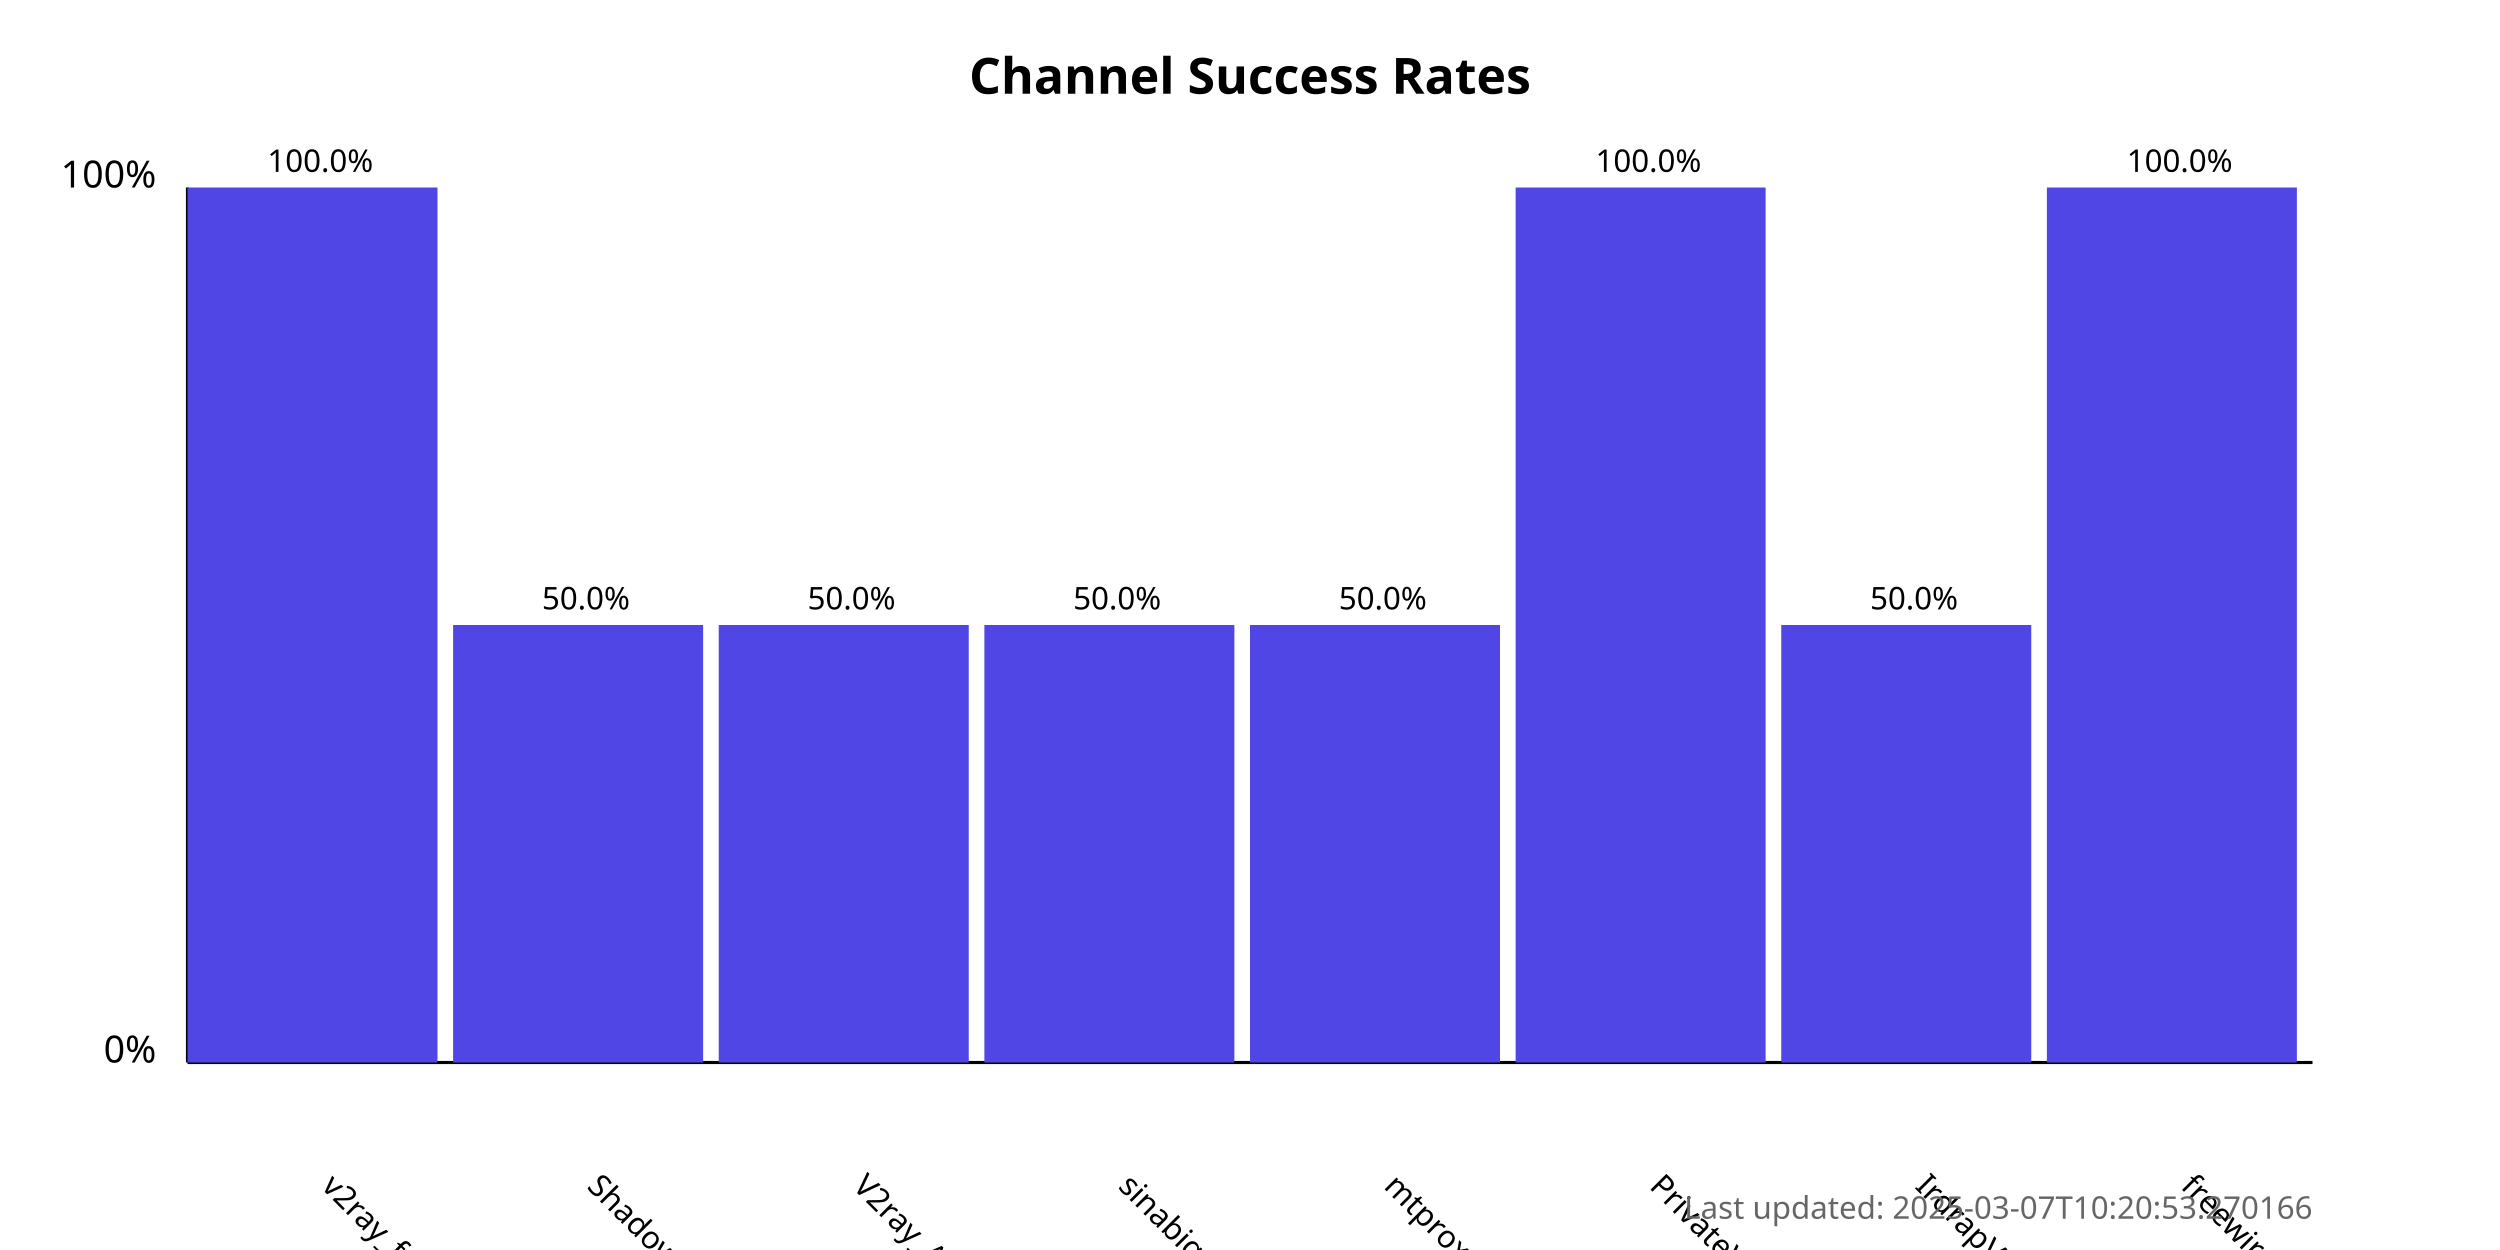
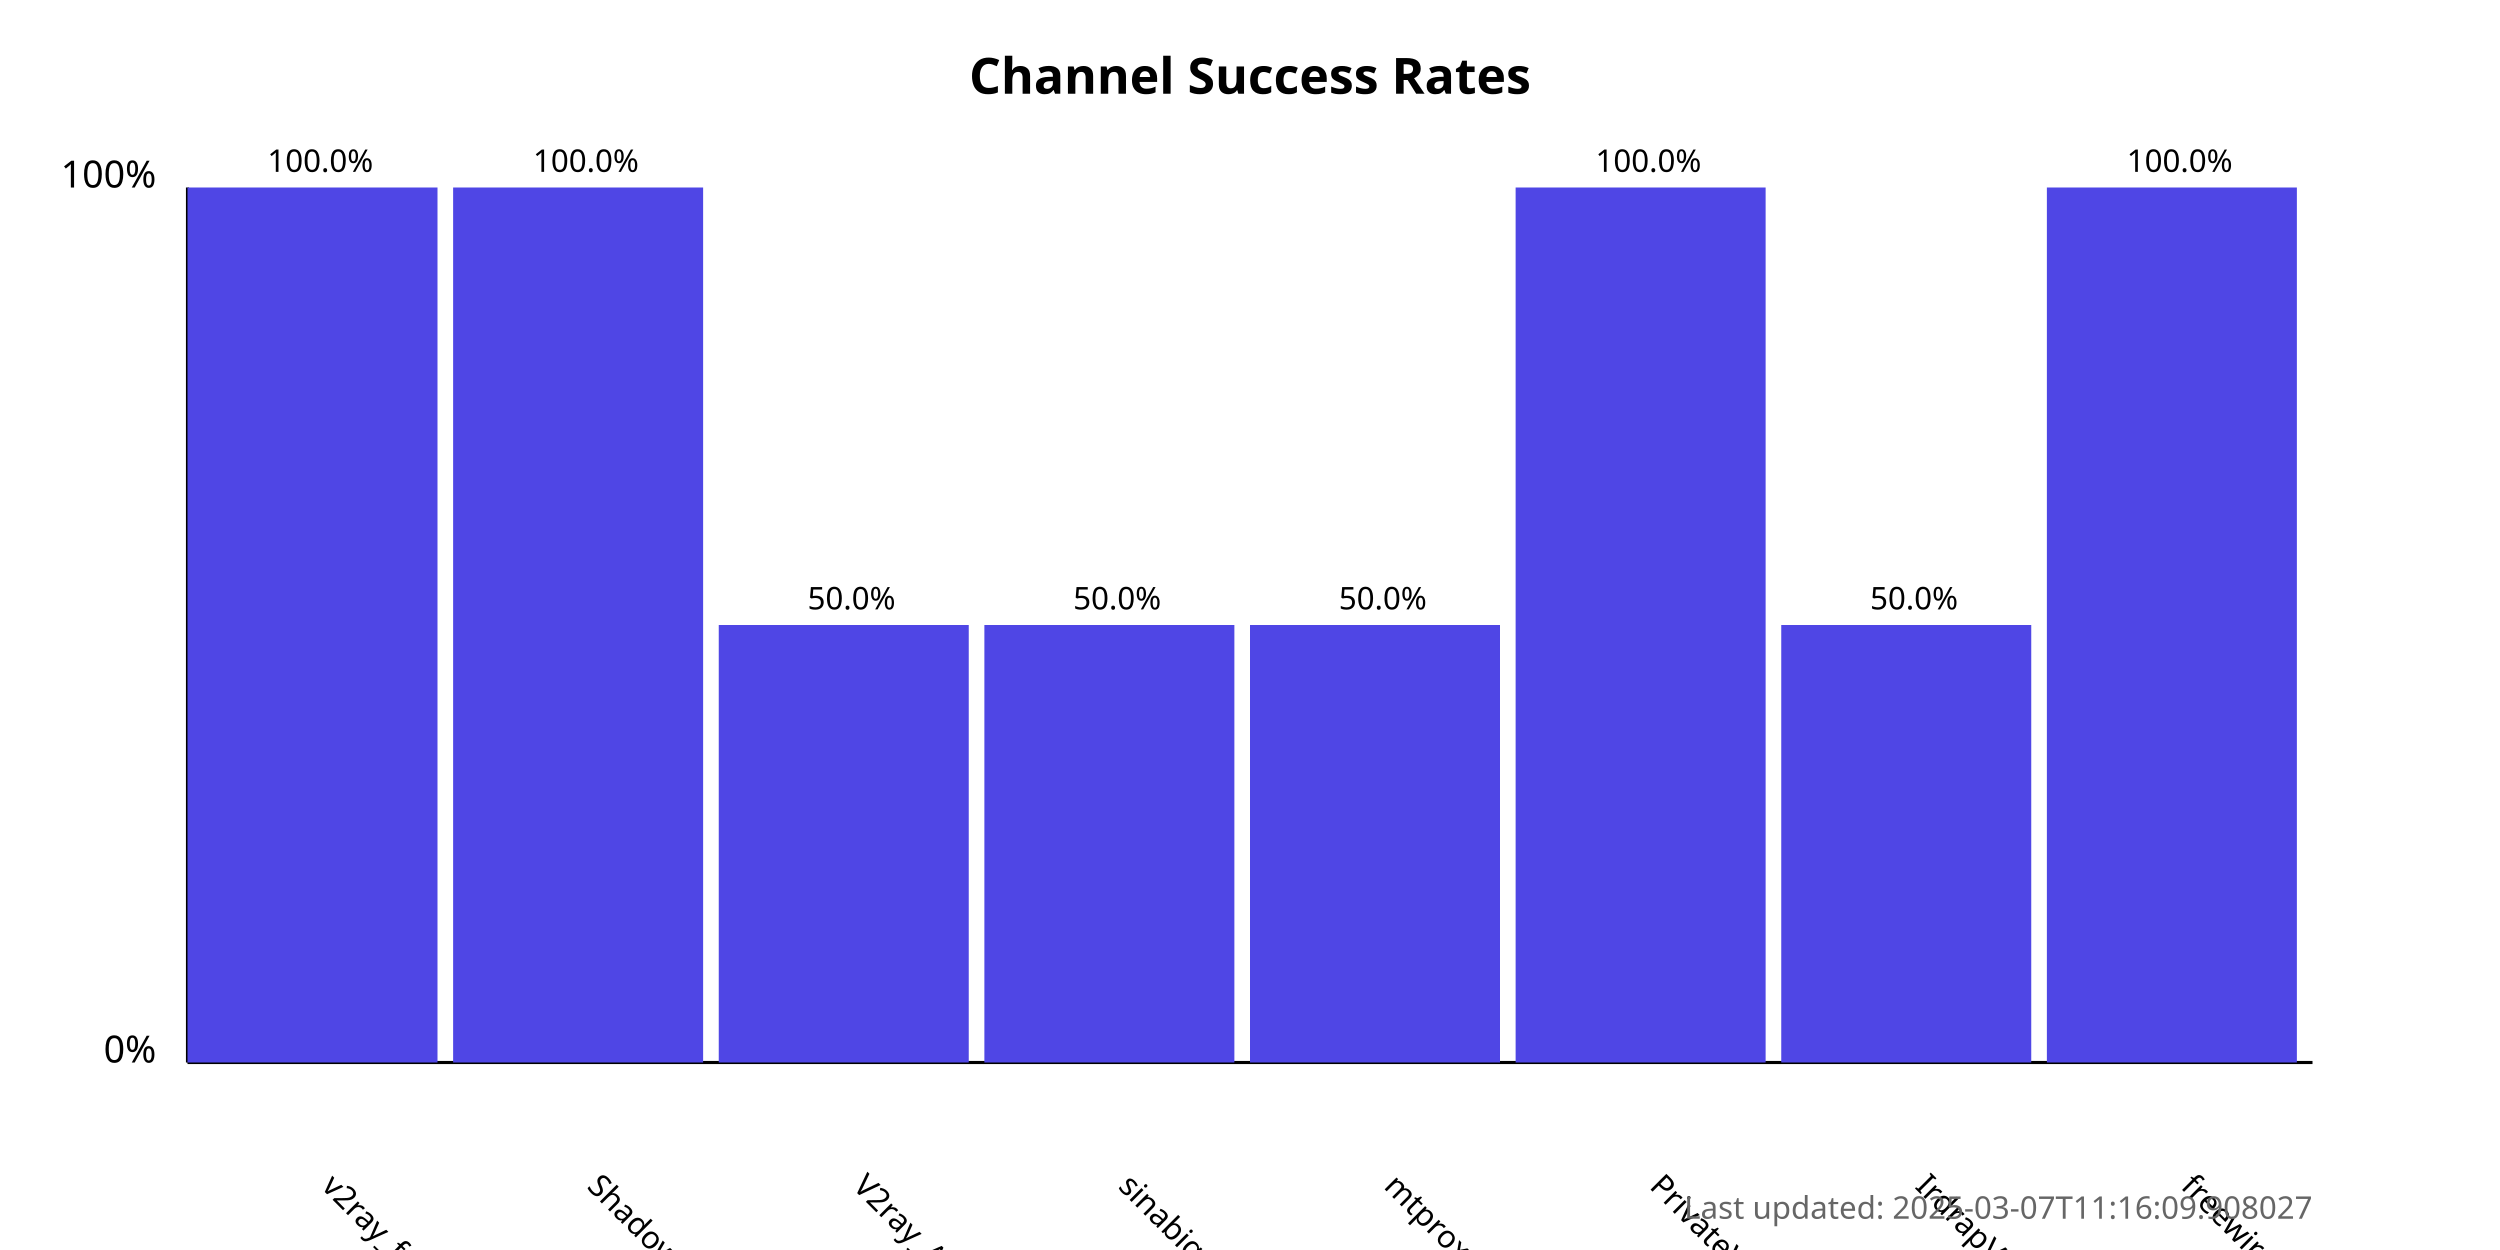
<svg xmlns="http://www.w3.org/2000/svg" width="800" height="400">
  <style>
            .chart-title { font: bold 16px sans-serif; }
            .axis-label { font: 12px sans-serif; }
            .tick-label { font: 10px sans-serif; }
            .bar { fill: #4f46e5; }
            .bar:hover { fill: #6366f1; }
            .timestamp { font: 10px sans-serif; fill: #666; }
        </style>
  <text x="400.0" y="30" text-anchor="middle" class="chart-title">
            Channel Success Rates
        </text>
  <line x1="60" y1="340" x2="60" y2="60" stroke="black" stroke-width="1" />
  <line x1="60" y1="340" x2="740" y2="340" stroke="black" stroke-width="1" />
  <text x="50" y="340" text-anchor="end" class="axis-label">0%</text>
  <text x="50" y="60" text-anchor="end" class="axis-label">100%</text>
  <g>
    <rect x="60" y="60.0" width="80.0" height="280.0" class="bar" />
    <text x="102.5" y="380" transform="rotate(45, 102.5, 380)" text-anchor="start" class="tick-label">
                v2ray_free_conf
            </text>
    <text x="102.5" y="55.0" text-anchor="middle" class="tick-label">
                100.0%
            </text>
  </g>
  <g>
-     <rect x="145.0" y="200.0" width="80.0" height="140.0" class="bar" />
+     <rect x="145.0" y="60.0" width="80.0" height="280.0" class="bar" />
    <text x="187.5" y="380" transform="rotate(45, 187.5, 380)" text-anchor="start" class="tick-label">
                ShadowProxy66
            </text>
-     <text x="187.5" y="195.0" text-anchor="middle" class="tick-label">
-                 50.0%
+     <text x="187.5" y="55.0" text-anchor="middle" class="tick-label">
+                 100.0%
            </text>
  </g>
  <g>
    <rect x="230.0" y="200.0" width="80.0" height="140.0" class="bar" />
    <text x="272.5" y="380" transform="rotate(45, 272.5, 380)" text-anchor="start" class="tick-label">
                V2ray_Alpha
            </text>
    <text x="272.5" y="195.0" text-anchor="middle" class="tick-label">
                50.0%
            </text>
  </g>
  <g>
    <rect x="315.0" y="200.0" width="80.0" height="140.0" class="bar" />
    <text x="357.5" y="380" transform="rotate(45, 357.5, 380)" text-anchor="start" class="tick-label">
                sinabigo
            </text>
    <text x="357.5" y="195.0" text-anchor="middle" class="tick-label">
                50.0%
            </text>
  </g>
  <g>
    <rect x="400.0" y="200.0" width="80.0" height="140.0" class="bar" />
    <text x="442.5" y="380" transform="rotate(45, 442.5, 380)" text-anchor="start" class="tick-label">
                mtproxy_lists
            </text>
    <text x="442.5" y="195.0" text-anchor="middle" class="tick-label">
                50.0%
            </text>
  </g>
  <g>
    <rect x="485.0" y="60.0" width="80.0" height="280.0" class="bar" />
    <text x="527.5" y="380" transform="rotate(45, 527.5, 380)" text-anchor="start" class="tick-label">
                PrivateVPNs
            </text>
    <text x="527.5" y="55.0" text-anchor="middle" class="tick-label">
                100.0%
            </text>
  </g>
  <g>
    <rect x="570.0" y="200.0" width="80.0" height="140.0" class="bar" />
    <text x="612.5" y="380" transform="rotate(45, 612.5, 380)" text-anchor="start" class="tick-label">
                IrdrapVPNnews
            </text>
    <text x="612.5" y="195.0" text-anchor="middle" class="tick-label">
                50.0%
            </text>
  </g>
  <g>
    <rect x="655.0" y="60.0" width="80.0" height="280.0" class="bar" />
    <text x="697.5" y="380" transform="rotate(45, 697.5, 380)" text-anchor="start" class="tick-label">
                freewireguard
            </text>
    <text x="697.5" y="55.0" text-anchor="middle" class="tick-label">
                100.0%
            </text>
  </g>
  <text x="740" y="390" text-anchor="end" class="timestamp">
-             Last updated: 2025-03-07T10:20:53.270166
+             Last updated: 2025-03-07T11:16:09.908027
        </text>
</svg>
